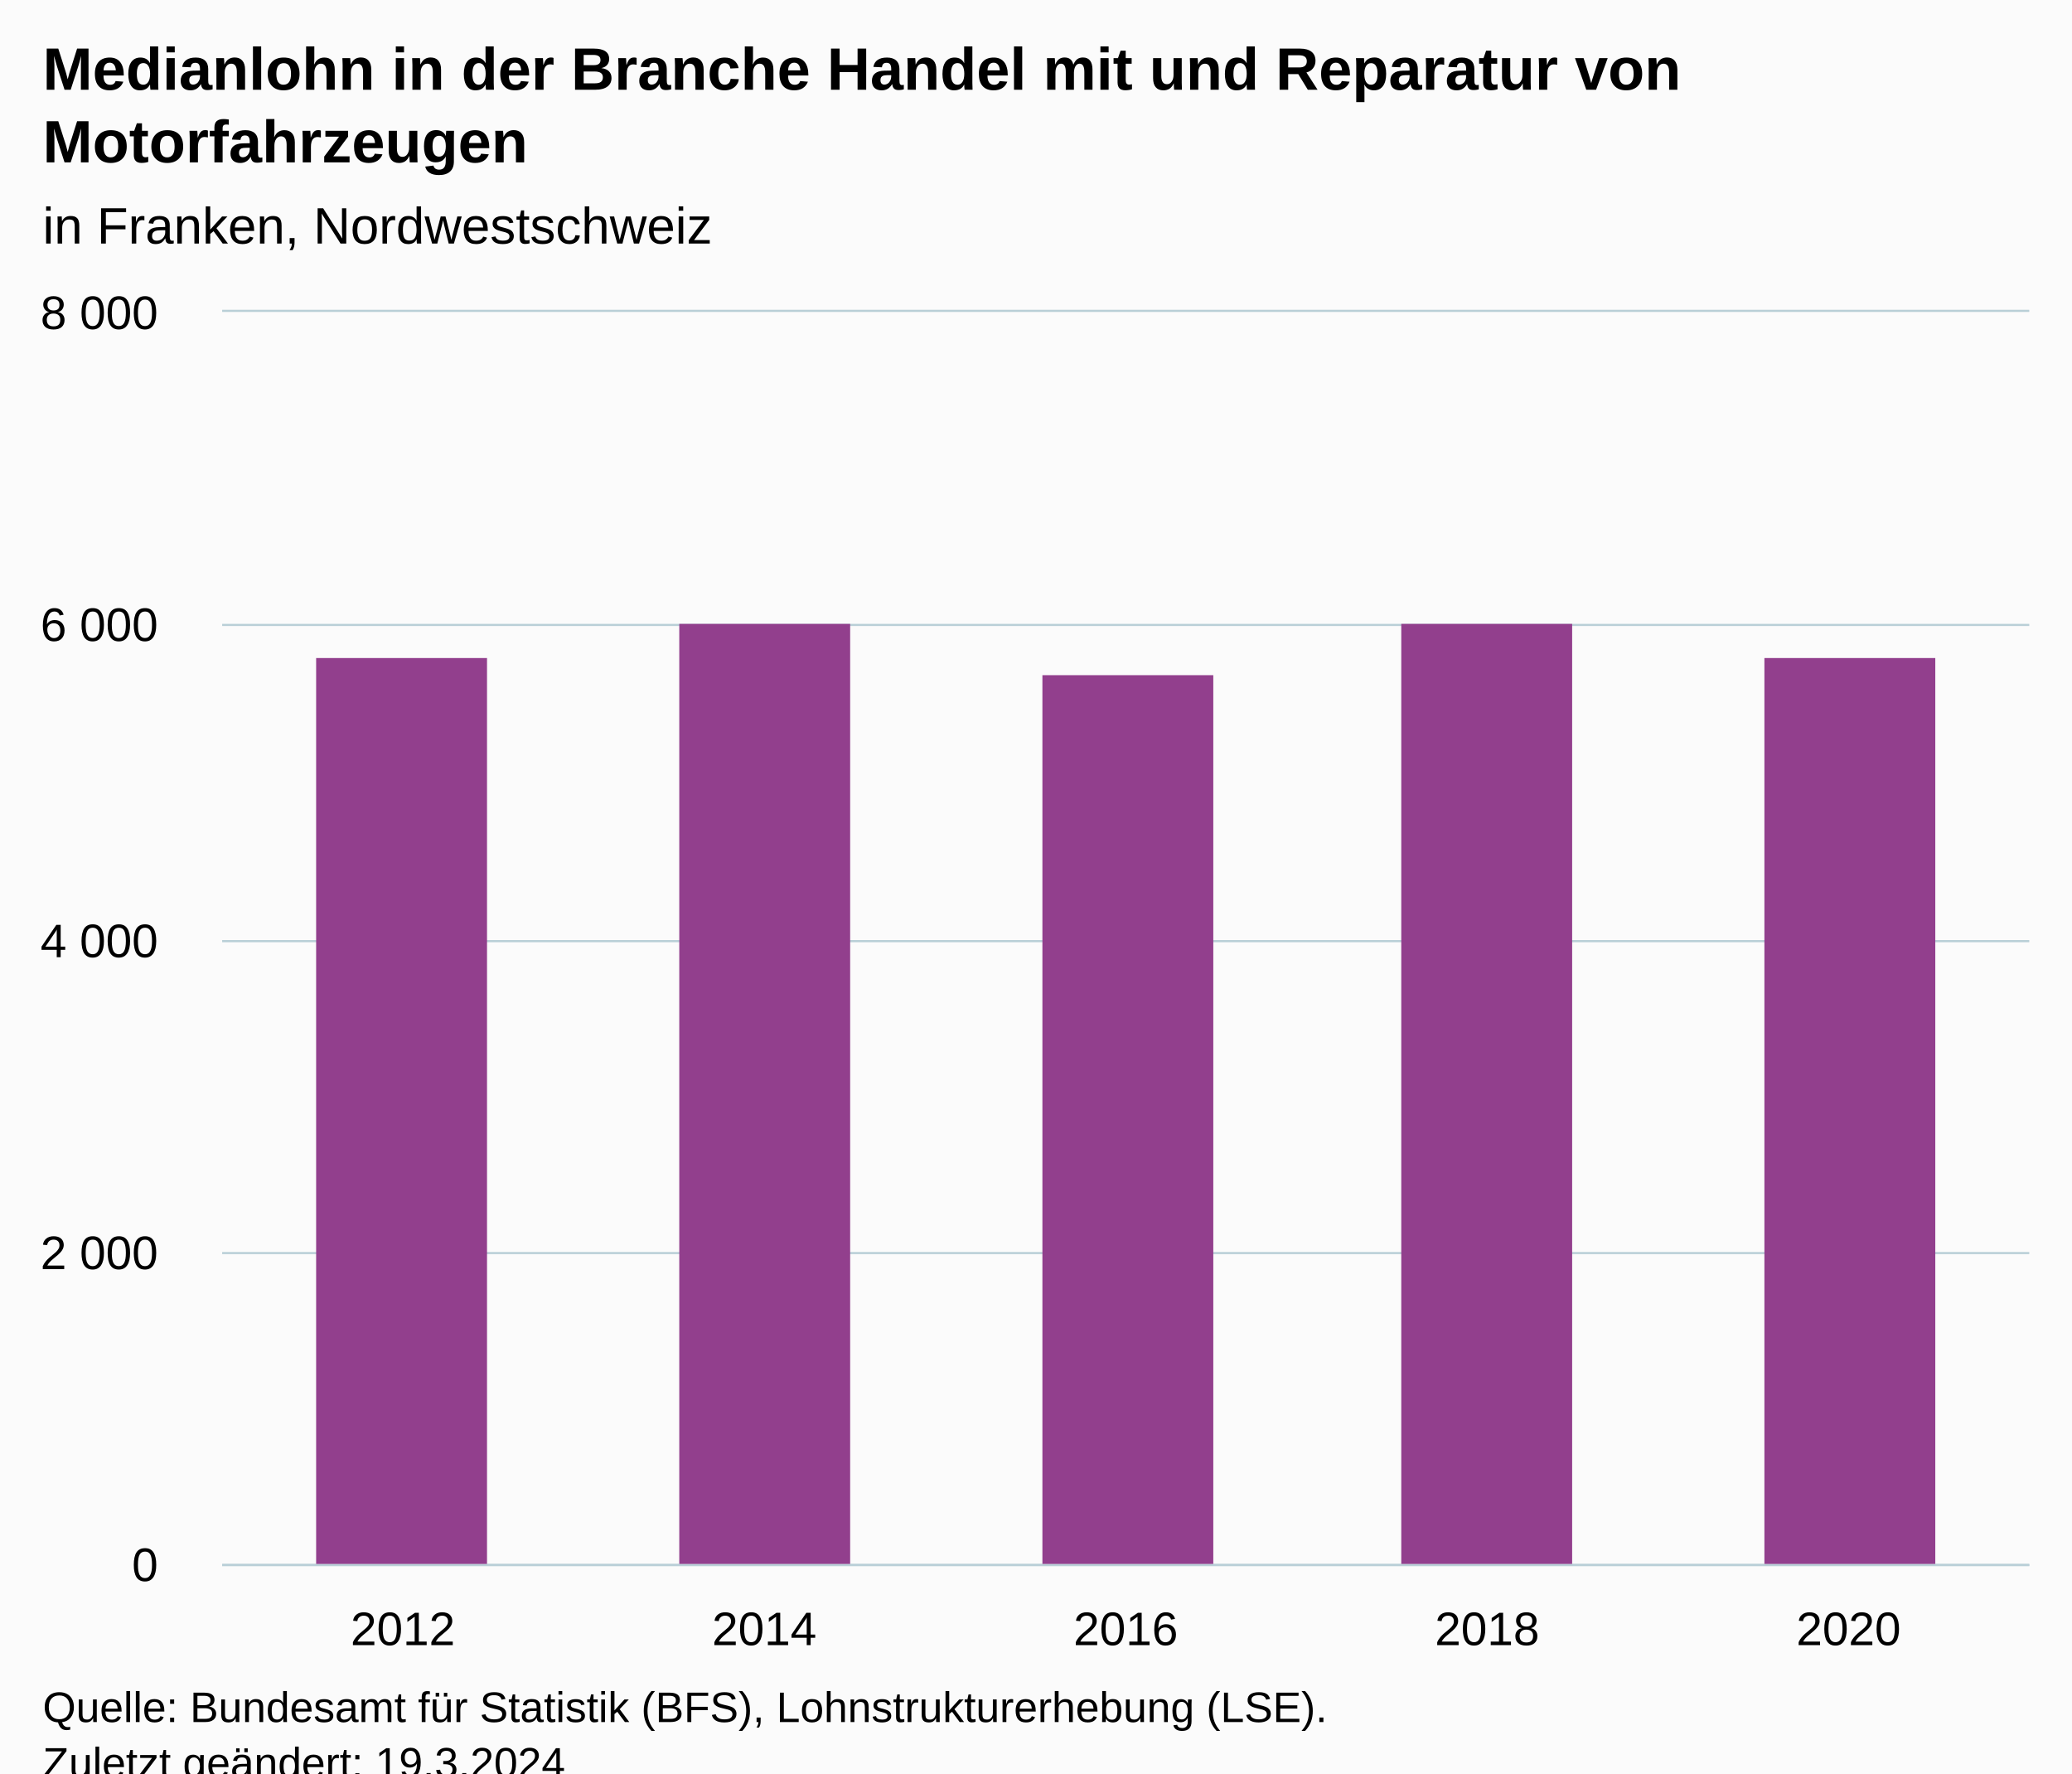
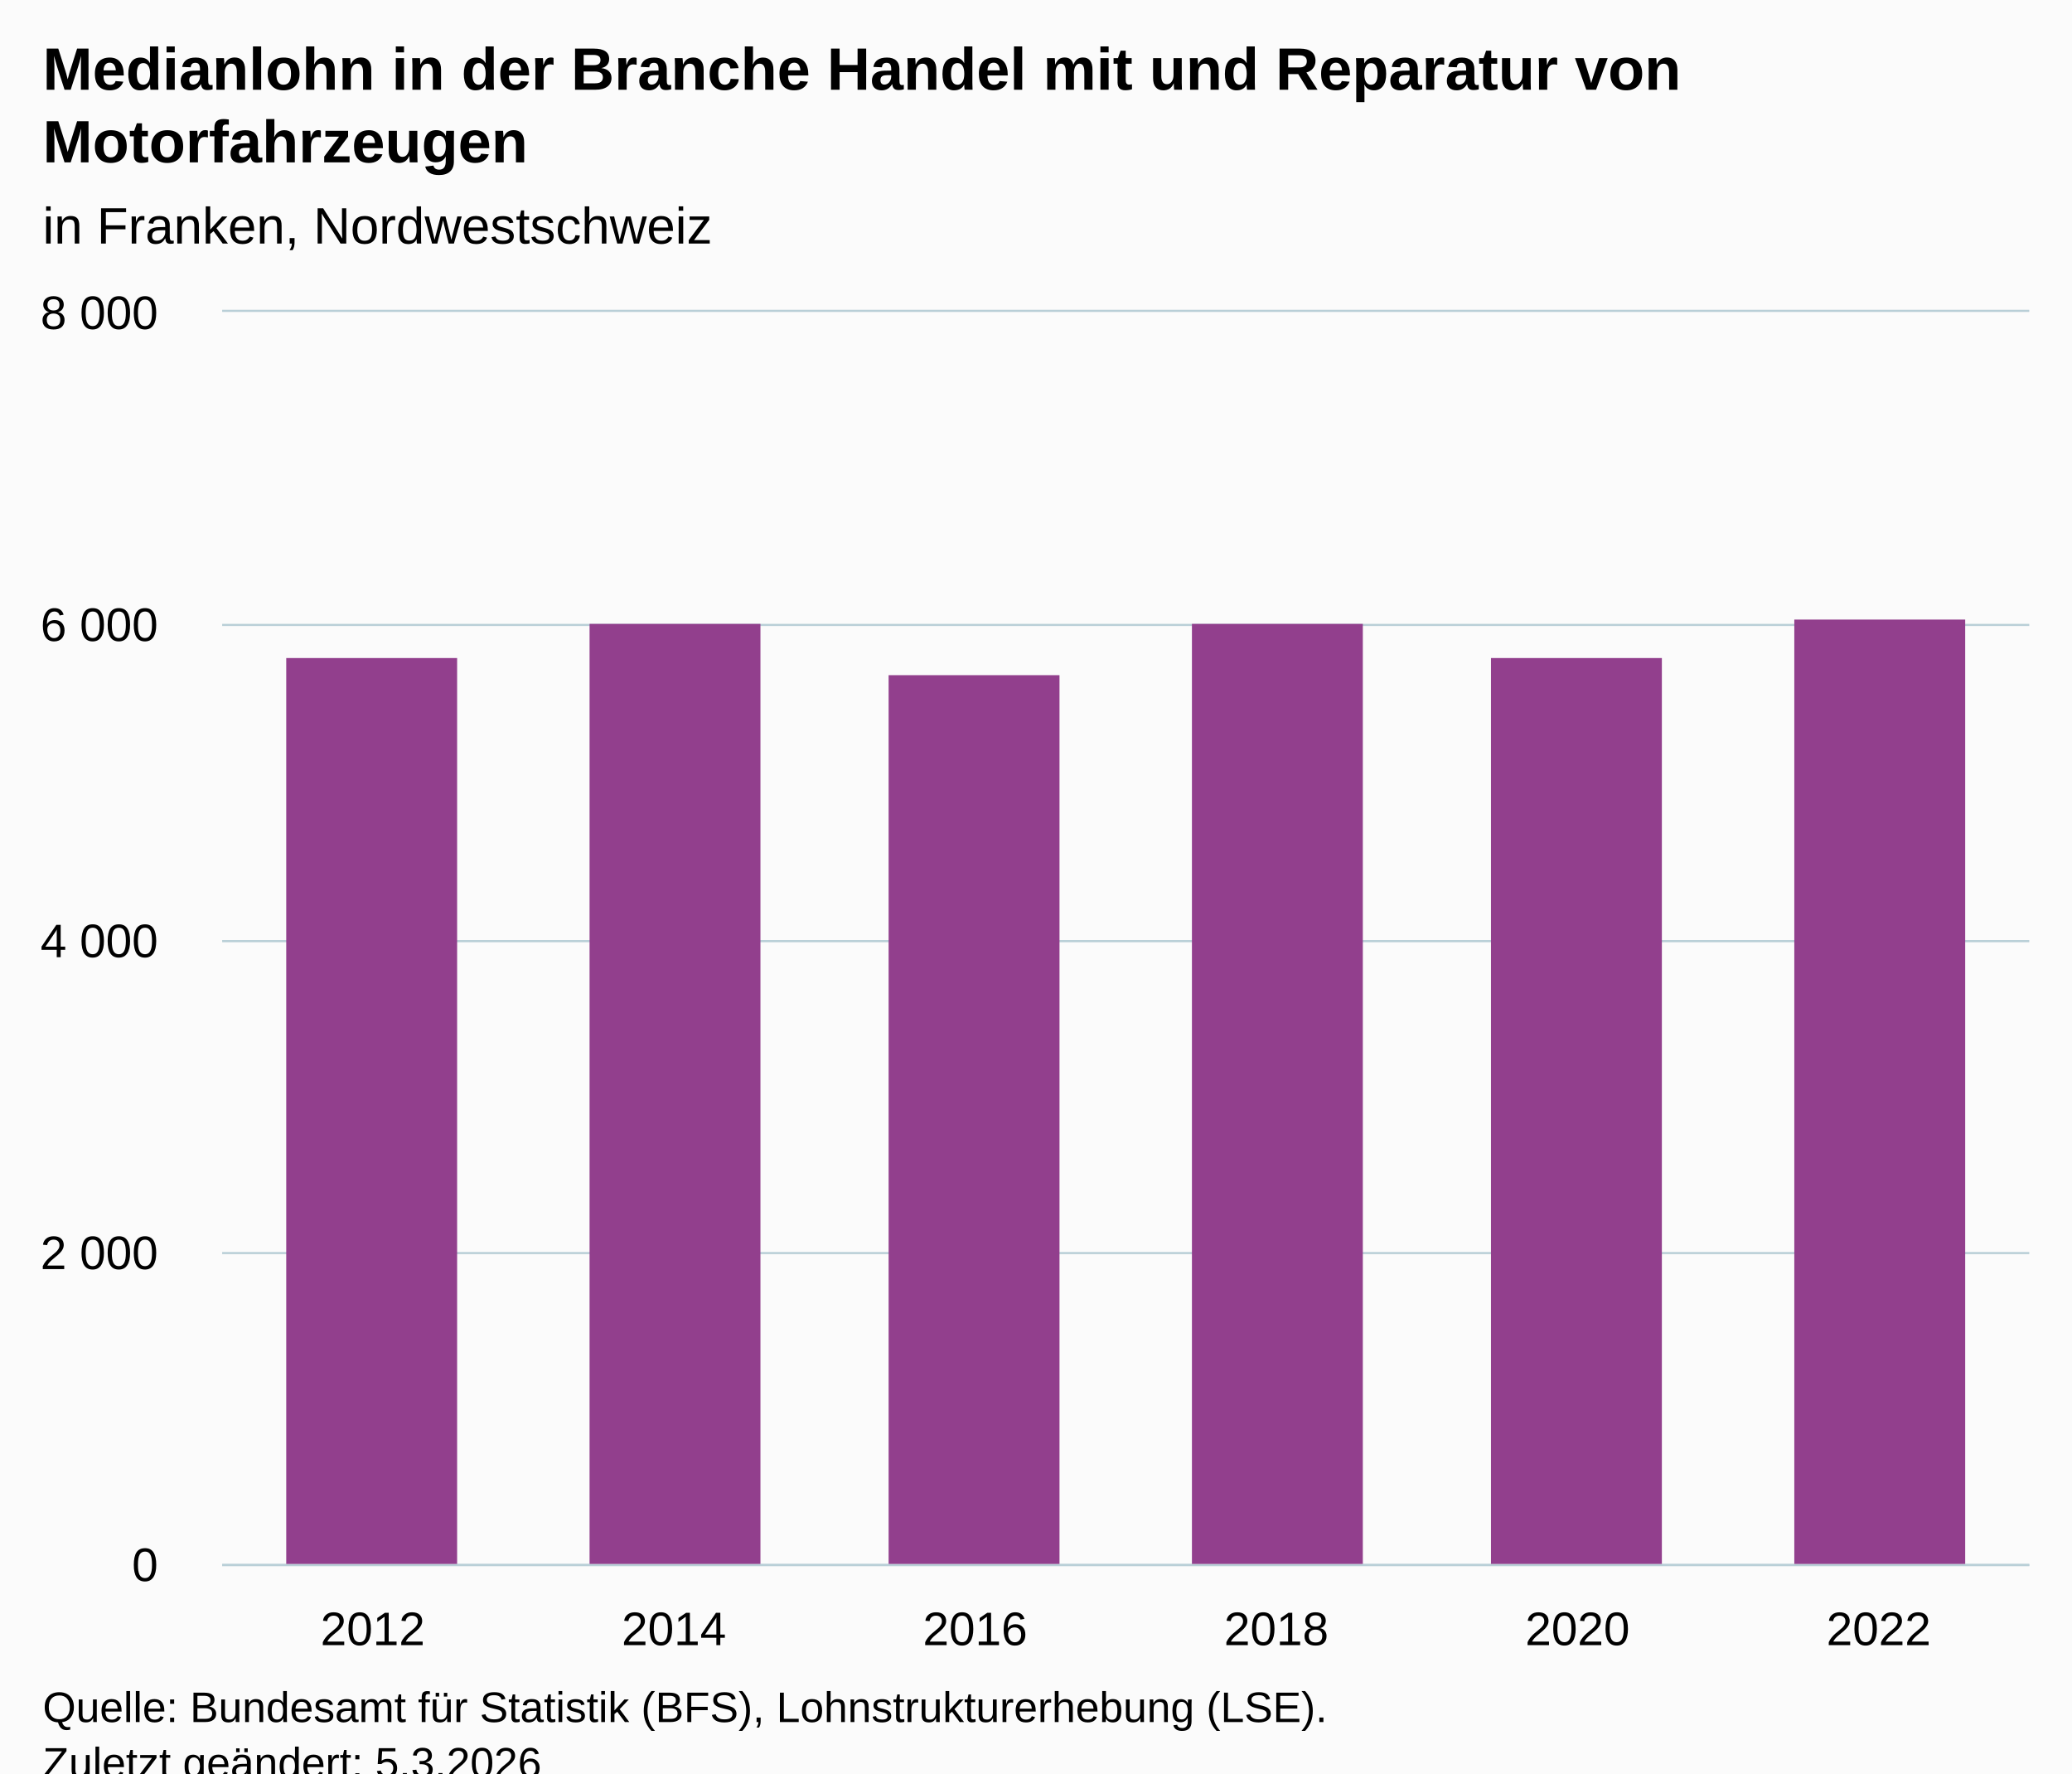
<svg xmlns="http://www.w3.org/2000/svg" version="1.1" class="highcharts-root" style="font-family:Arial;font-size:12px;" viewBox="0 0 485 415">
  <defs>
-     <clipPath id="highcharts-xk8rr2s-12-">
+     <clipPath id="highcharts-xuh60gg-13-">
      <rect x="0" y="0" width="423" height="293" fill="none" />
    </clipPath>
-     <clipPath id="highcharts-xk8rr2s-18-">
+     <clipPath id="highcharts-xuh60gg-20-">
      <rect x="0" y="0" width="423" height="293" fill="none" />
    </clipPath>
-     <clipPath id="highcharts-xk8rr2s-19-">
+     <clipPath id="highcharts-xuh60gg-21-">
      <rect x="52" y="73" width="423" height="293" fill="none" />
    </clipPath>
  </defs>
  <rect fill="#fbfbfb" class="highcharts-background" x="0" y="0" width="485" height="428" rx="0" ry="0" />
  <rect fill="none" class="highcharts-plot-background" x="52" y="73" width="423" height="293" />
  <g class="highcharts-pane-group" data-z-index="0" />
  <g class="highcharts-grid highcharts-xaxis-grid" data-z-index="1">
-     <path fill="none" data-z-index="1" class="highcharts-grid-line" d="M 136.5 73 L 136.5 366" opacity="1" />
-     <path fill="none" data-z-index="1" class="highcharts-grid-line" d="M 220.5 73 L 220.5 366" opacity="1" />
-     <path fill="none" data-z-index="1" class="highcharts-grid-line" d="M 305.5 73 L 305.5 366" opacity="1" />
-     <path fill="none" data-z-index="1" class="highcharts-grid-line" d="M 389.5 73 L 389.5 366" opacity="1" />
+     <path fill="none" data-z-index="1" class="highcharts-grid-line" d="M 122.5 73 L 122.5 366" opacity="1" />
+     <path fill="none" data-z-index="1" class="highcharts-grid-line" d="M 192.5 73 L 192.5 366" opacity="1" />
+     <path fill="none" data-z-index="1" class="highcharts-grid-line" d="M 263.5 73 L 263.5 366" opacity="1" />
+     <path fill="none" data-z-index="1" class="highcharts-grid-line" d="M 333.5 73 L 333.5 366" opacity="1" />
+     <path fill="none" data-z-index="1" class="highcharts-grid-line" d="M 404.5 73 L 404.5 366" opacity="1" />
    <path fill="none" data-z-index="1" class="highcharts-grid-line" d="M 474.5 73 L 474.5 366" opacity="1" />
    <path fill="none" data-z-index="1" class="highcharts-grid-line" d="M 51.5 73 L 51.5 366" opacity="1" />
  </g>
  <g class="highcharts-grid highcharts-yaxis-grid" data-z-index="1">
    <path fill="none" stroke="#B9CFD7" stroke-width="0.5" data-z-index="1" class="highcharts-grid-line" d="M 52 366.25 L 475 366.25" opacity="1" />
    <path fill="none" stroke="#B9CFD7" stroke-width="0.5" data-z-index="1" class="highcharts-grid-line" d="M 52 293.25 L 475 293.25" opacity="1" />
    <path fill="none" stroke="#B9CFD7" stroke-width="0.5" data-z-index="1" class="highcharts-grid-line" d="M 52 220.25 L 475 220.25" opacity="1" />
    <path fill="none" stroke="#B9CFD7" stroke-width="0.5" data-z-index="1" class="highcharts-grid-line" d="M 52 146.25 L 475 146.25" opacity="1" />
    <path fill="none" stroke="#B9CFD7" stroke-width="0.5" data-z-index="1" class="highcharts-grid-line" d="M 52 72.75 L 475 72.75" opacity="1" />
  </g>
  <rect fill="none" class="highcharts-plot-border" data-z-index="1" x="52" y="73" width="423" height="293" />
  <g class="highcharts-axis highcharts-xaxis" data-z-index="2">
    <path fill="none" class="highcharts-axis-line" stroke="#B9CFD7" stroke-width="0.5" data-z-index="7" d="M 52 366.25 L 475 366.25" />
  </g>
  <g class="highcharts-axis highcharts-yaxis" data-z-index="2">
    <path fill="none" class="highcharts-axis-line" data-z-index="7" d="M 52 73 L 52 366" />
  </g>
  <g class="highcharts-series-group" data-z-index="3">
-     <g class="highcharts-series highcharts-series-0 highcharts-column-series" data-z-index="0.1" opacity="1" transform="translate(52,73) scale(1 1)" clip-path="url(#highcharts-xk8rr2s-18-)">
-       <rect x="22" y="81" width="40" height="213" fill="#923F8D" opacity="1" class="highcharts-point" />
-       <rect x="107" y="73" width="40" height="221" fill="#923F8D" opacity="1" class="highcharts-point" />
-       <rect x="192" y="85" width="40" height="209" fill="#923F8D" opacity="1" class="highcharts-point" />
-       <rect x="276" y="73" width="40" height="221" fill="#923F8D" opacity="1" class="highcharts-point" />
-       <rect x="361" y="81" width="40" height="213" fill="#923F8D" opacity="1" class="highcharts-point" />
+     <g class="highcharts-series highcharts-series-0 highcharts-column-series" data-z-index="0.1" opacity="1" transform="translate(52,73) scale(1 1)" clip-path="url(#highcharts-xuh60gg-20-)">
+       <rect x="15" y="81" width="40" height="213" fill="#923F8D" opacity="1" class="highcharts-point" />
+       <rect x="86" y="73" width="40" height="221" fill="#923F8D" opacity="1" class="highcharts-point" />
+       <rect x="156" y="85" width="40" height="209" fill="#923F8D" opacity="1" class="highcharts-point" />
+       <rect x="227" y="73" width="40" height="221" fill="#923F8D" opacity="1" class="highcharts-point" />
+       <rect x="297" y="81" width="40" height="213" fill="#923F8D" opacity="1" class="highcharts-point" />
+       <rect x="368" y="72" width="40" height="222" fill="#923F8D" opacity="1" class="highcharts-point" />
    </g>
    <g class="highcharts-markers highcharts-series-0 highcharts-column-series" data-z-index="0.1" opacity="1" transform="translate(52,73) scale(1 1)" clip-path="none" />
  </g>
  <text x="10" text-anchor="start" class="highcharts-title" data-z-index="4" style="color:#000000;font-size:14px;font-weight:bold;fill:#000000;" y="21">
    <tspan>Medianlohn in der Branche Handel mit und Reparatur von</tspan>
    <tspan dy="17" x="10">Motorfahrzeugen</tspan>
  </text>
  <text x="10" text-anchor="start" class="highcharts-subtitle" data-z-index="4" style="color:#000000;font-size:12px;font-weight:normal;fill:#000000;" y="57">
    <tspan>in Franken, Nordwestschweiz</tspan>
  </text>
  <text x="10" text-anchor="start" class="highcharts-caption" data-z-index="4" style="color:#666666;fill:#666666;" y="400" />
  <g class="highcharts-axis-labels highcharts-xaxis-labels" data-z-index="7">
-     <text x="94.3" style="color:#000000;cursor:default;font-size:11px;fill:#000000;" text-anchor="middle" transform="translate(0,0)" y="385" opacity="1">2012</text>
-     <text x="178.9" style="color:#000000;cursor:default;font-size:11px;fill:#000000;" text-anchor="middle" transform="translate(0,0)" y="385" opacity="1">2014</text>
-     <text x="263.5" style="color:#000000;cursor:default;font-size:11px;fill:#000000;" text-anchor="middle" transform="translate(0,0)" y="385" opacity="1">2016</text>
-     <text x="348.1" style="color:#000000;cursor:default;font-size:11px;fill:#000000;" text-anchor="middle" transform="translate(0,0)" y="385" opacity="1">2018</text>
-     <text x="432.7" style="color:#000000;cursor:default;font-size:11px;fill:#000000;" text-anchor="middle" transform="translate(0,0)" y="385" opacity="1">2020</text>
+     <text x="87.25" style="color:#000000;cursor:default;font-size:11px;fill:#000000;" text-anchor="middle" transform="translate(0,0)" y="385" opacity="1">2012</text>
+     <text x="157.75" style="color:#000000;cursor:default;font-size:11px;fill:#000000;" text-anchor="middle" transform="translate(0,0)" y="385" opacity="1">2014</text>
+     <text x="228.25" style="color:#000000;cursor:default;font-size:11px;fill:#000000;" text-anchor="middle" transform="translate(0,0)" y="385" opacity="1">2016</text>
+     <text x="298.75" style="color:#000000;cursor:default;font-size:11px;fill:#000000;" text-anchor="middle" transform="translate(0,0)" y="385" opacity="1">2018</text>
+     <text x="369.25" style="color:#000000;cursor:default;font-size:11px;fill:#000000;" text-anchor="middle" transform="translate(0,0)" y="385" opacity="1">2020</text>
+     <text x="439.75" style="color:#000000;cursor:default;font-size:11px;fill:#000000;" text-anchor="middle" transform="translate(0,0)" y="385" opacity="1">2022</text>
  </g>
  <g class="highcharts-axis-labels highcharts-yaxis-labels" data-z-index="7">
    <text x="37" style="color:#000000;cursor:default;font-size:11px;fill:#000000;" text-anchor="end" transform="translate(0,0)" y="370" opacity="1">0</text>
    <text x="37" style="color:#000000;cursor:default;font-size:11px;fill:#000000;" text-anchor="end" transform="translate(0,0)" y="297" opacity="1">
      <tspan>2 000</tspan>
    </text>
    <text x="37" style="color:#000000;cursor:default;font-size:11px;fill:#000000;" text-anchor="end" transform="translate(0,0)" y="224" opacity="1">
      <tspan>4 000</tspan>
    </text>
    <text x="37" style="color:#000000;cursor:default;font-size:11px;fill:#000000;" text-anchor="end" transform="translate(0,0)" y="150" opacity="1">
      <tspan>6 000</tspan>
    </text>
    <text x="37" style="color:#000000;cursor:default;font-size:11px;fill:#000000;" text-anchor="end" transform="translate(0,0)" y="77" opacity="1">
      <tspan>8 000</tspan>
    </text>
  </g>
  <text x="10" class="highcharts-credits" text-anchor="start" data-z-index="8" style="cursor:default;color:#000000;font-size:10px;fill:#000000;" y="403">
    <tspan>Quelle: Bundesamt für Statistik (BFS), Lohnstrukturerhebung (LSE).</tspan>
-     <tspan x="10" dy="13">Zuletzt geändert: 19.3.2024</tspan>
+     <tspan x="10" dy="13">Zuletzt geändert: 5.3.2026</tspan>
  </text>
-   <g class="highcharts-control-points" data-z-index="99" clip-path="url(#highcharts-xk8rr2s-19-)" />
+   <g class="highcharts-control-points" data-z-index="99" clip-path="url(#highcharts-xuh60gg-21-)" />
</svg>
